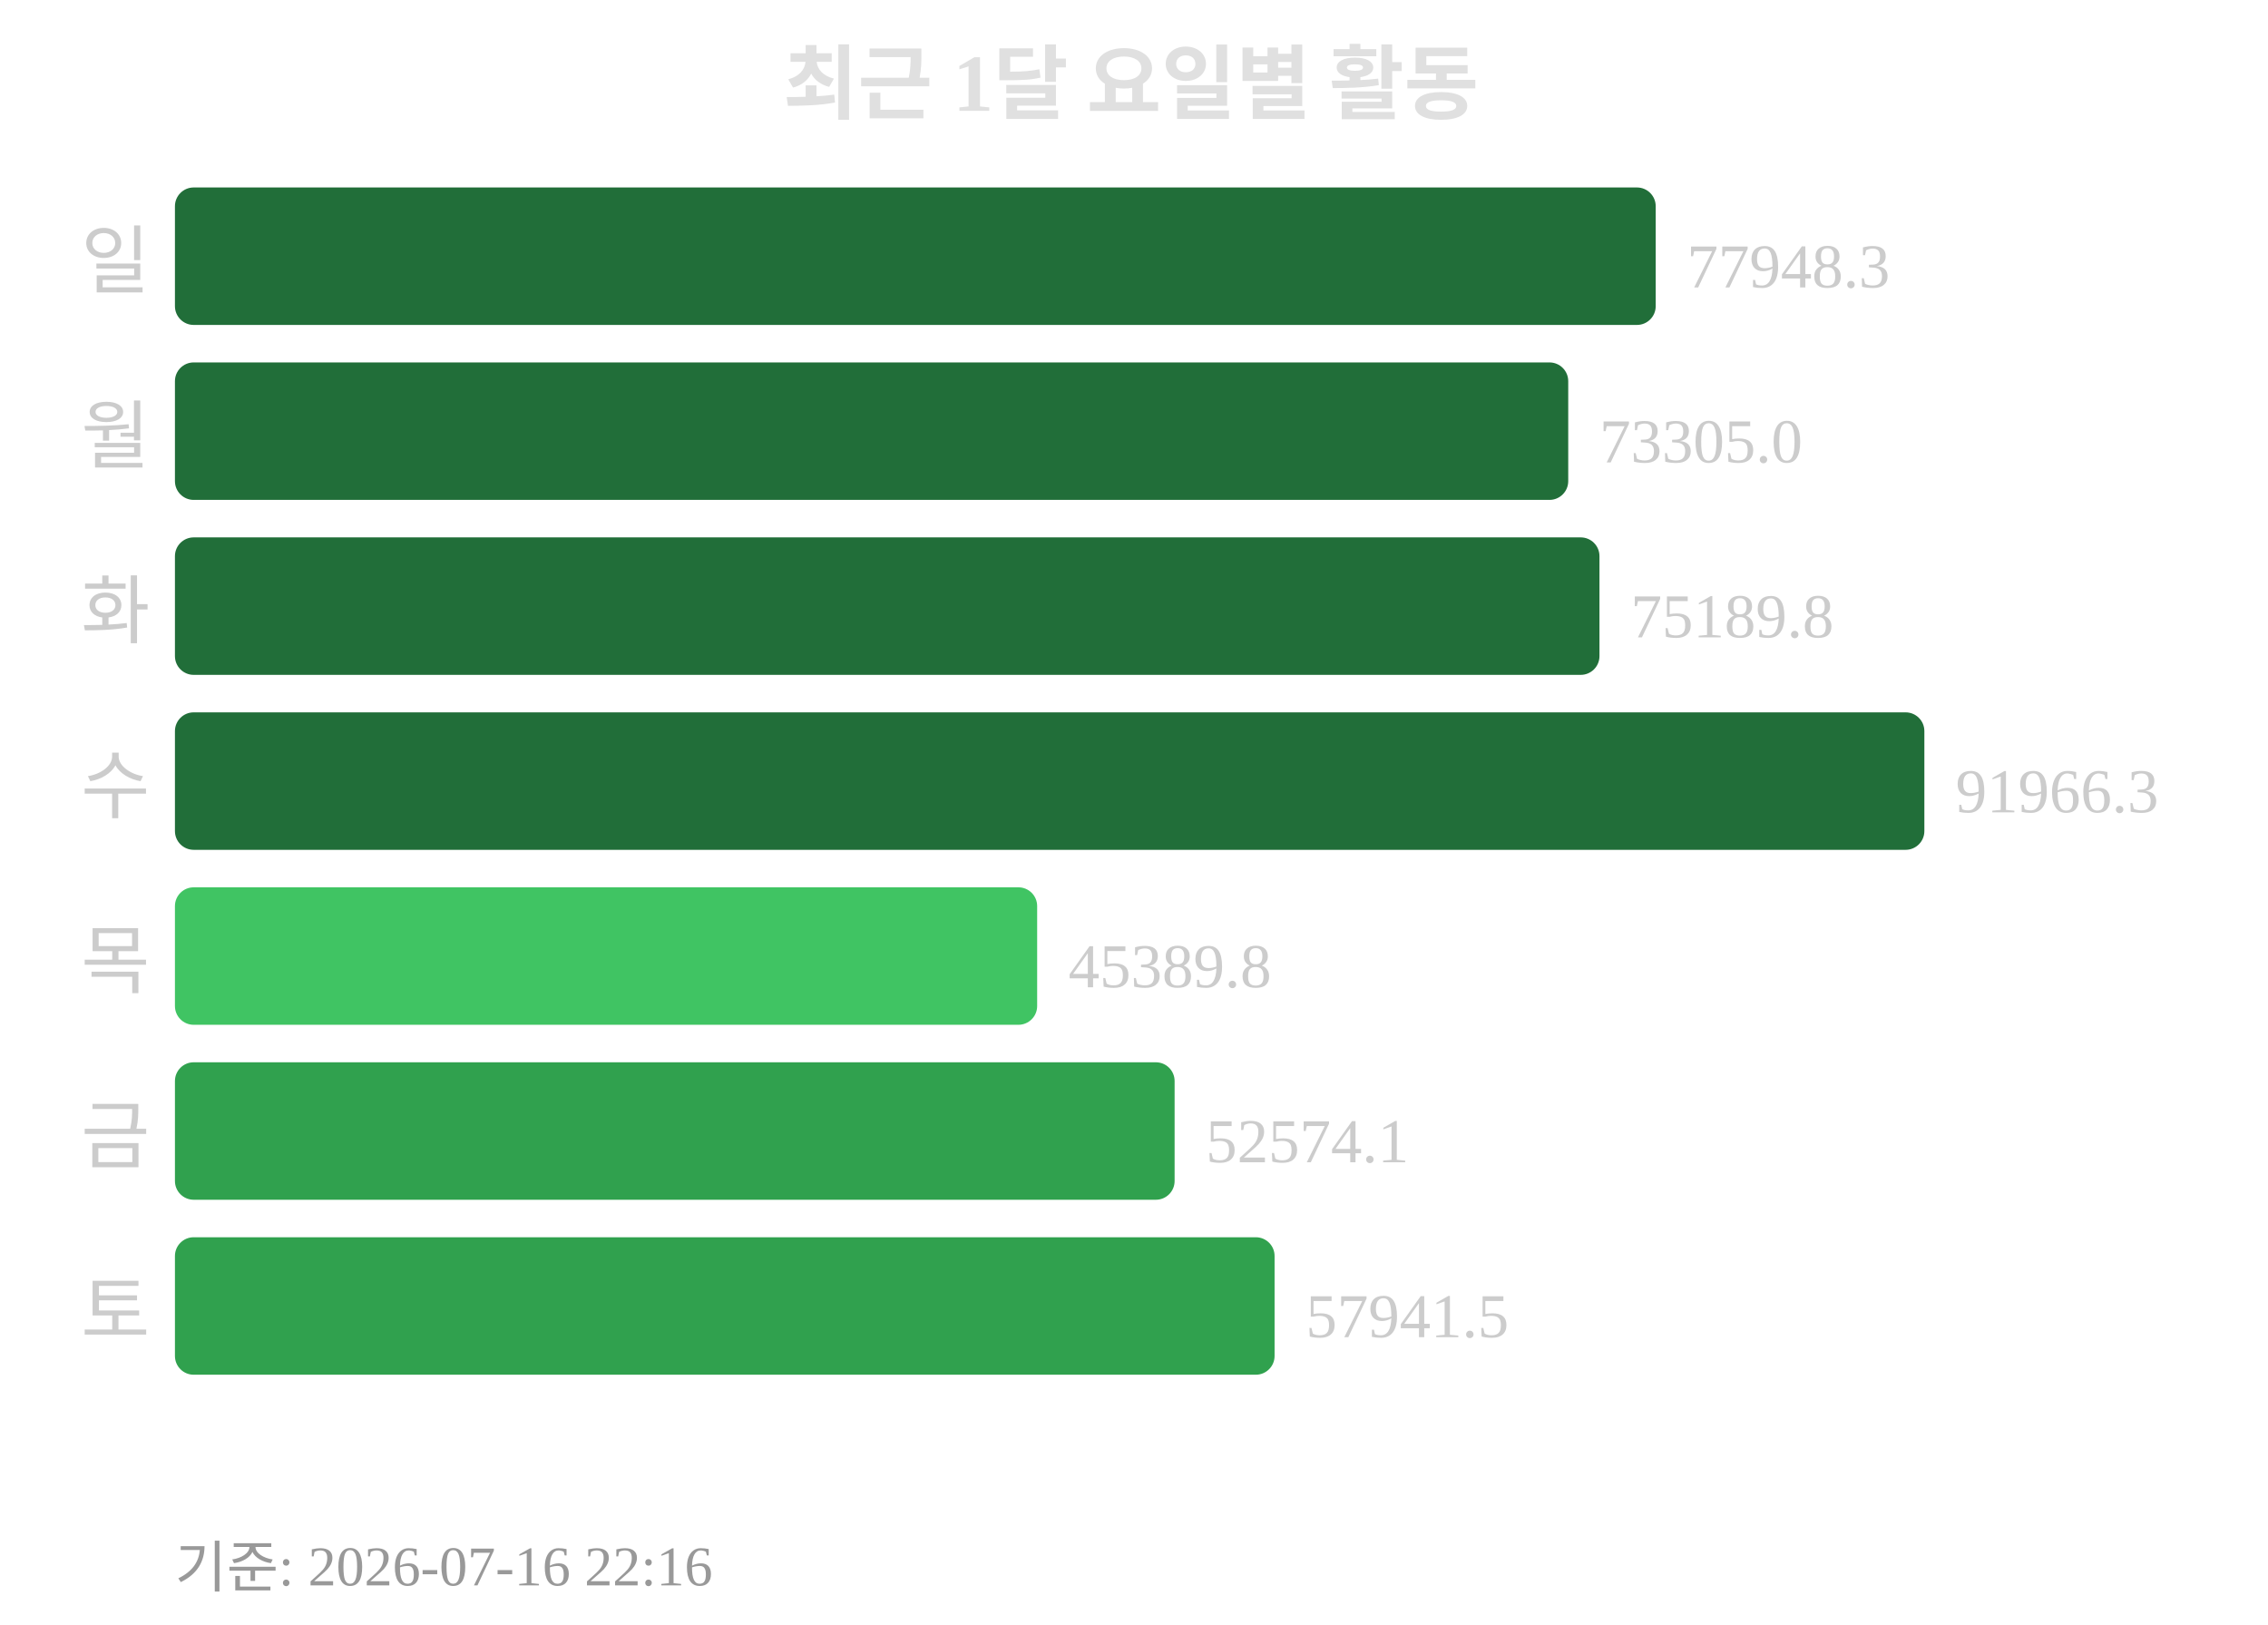
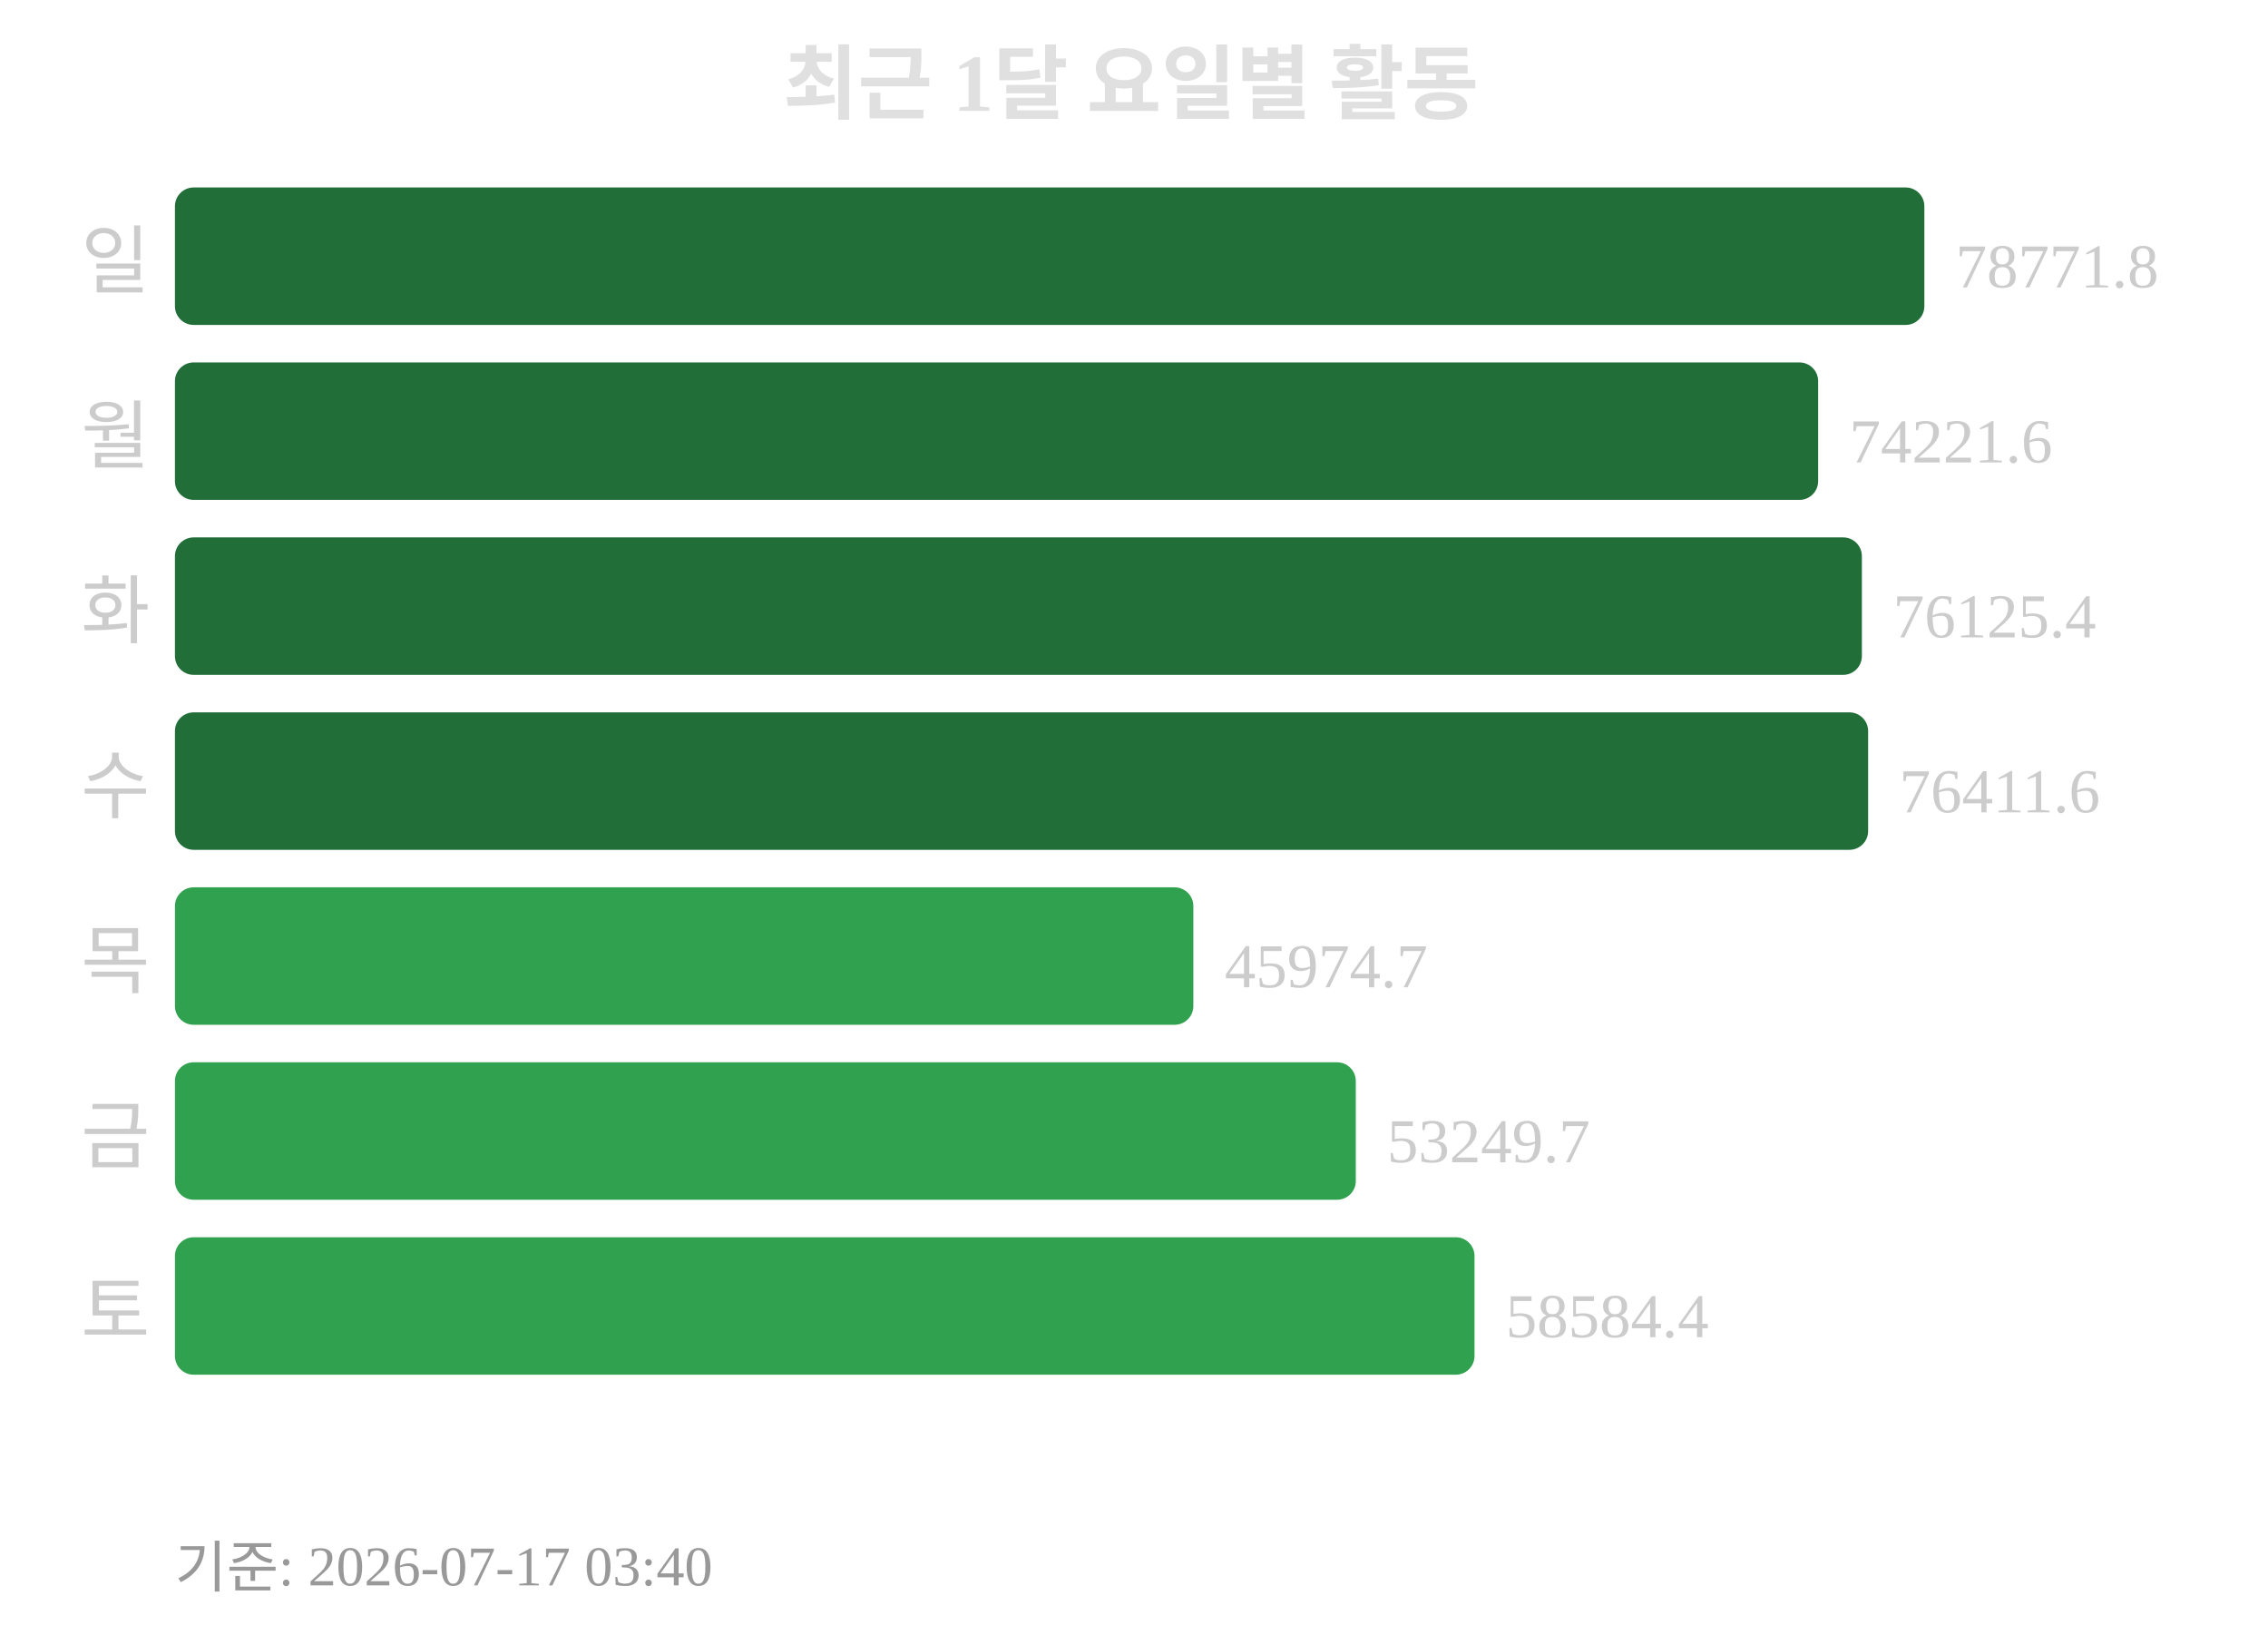
<svg xmlns="http://www.w3.org/2000/svg" width="363" height="260">
  <text x="181" y="18" text-anchor="middle" font-size="13" font-weight="bold" fill="#e0e0e0">최근 1달 요일별 활동</text>
  <text x="24" y="46" text-anchor="end" font-size="12" fill="#cccccc">일</text>
-   <rect x="28" y="30" width="237" height="22" rx="3" fill="#216e39" />
-   <text x="270" y="46" font-size="10" fill="#cccccc">77948.3</text>
+   <rect x="28" y="30" width="280" height="22" rx="3" fill="#216e39" />
+   <text x="313" y="46" font-size="10" fill="#cccccc">78771.8</text>
  <text x="24" y="74" text-anchor="end" font-size="12" fill="#cccccc">월</text>
-   <rect x="28" y="58" width="223" height="22" rx="3" fill="#216e39" />
-   <text x="256" y="74" font-size="10" fill="#cccccc">73305.0</text>
+   <rect x="28" y="58" width="263" height="22" rx="3" fill="#216e39" />
+   <text x="296" y="74" font-size="10" fill="#cccccc">74221.6</text>
  <text x="24" y="102" text-anchor="end" font-size="12" fill="#cccccc">화</text>
-   <rect x="28" y="86" width="228" height="22" rx="3" fill="#216e39" />
-   <text x="261" y="102" font-size="10" fill="#cccccc">75189.8</text>
+   <rect x="28" y="86" width="270" height="22" rx="3" fill="#216e39" />
+   <text x="303" y="102" font-size="10" fill="#cccccc">76125.4</text>
  <text x="24" y="130" text-anchor="end" font-size="12" fill="#cccccc">수</text>
-   <rect x="28" y="114" width="280" height="22" rx="3" fill="#216e39" />
-   <text x="313" y="130" font-size="10" fill="#cccccc">91966.3</text>
+   <rect x="28" y="114" width="271" height="22" rx="3" fill="#216e39" />
+   <text x="304" y="130" font-size="10" fill="#cccccc">76411.6</text>
  <text x="24" y="158" text-anchor="end" font-size="12" fill="#cccccc">목</text>
-   <rect x="28" y="142" width="138" height="22" rx="3" fill="#40c463" />
-   <text x="171" y="158" font-size="10" fill="#cccccc">45389.8</text>
+   <rect x="28" y="142" width="163" height="22" rx="3" fill="#30a14e" />
+   <text x="196" y="158" font-size="10" fill="#cccccc">45974.7</text>
  <text x="24" y="186" text-anchor="end" font-size="12" fill="#cccccc">금</text>
-   <rect x="28" y="170" width="160" height="22" rx="3" fill="#30a14e" />
-   <text x="193" y="186" font-size="10" fill="#cccccc">52574.1</text>
+   <rect x="28" y="170" width="189" height="22" rx="3" fill="#30a14e" />
+   <text x="222" y="186" font-size="10" fill="#cccccc">53249.7</text>
  <text x="24" y="214" text-anchor="end" font-size="12" fill="#cccccc">토</text>
-   <rect x="28" y="198" width="176" height="22" rx="3" fill="#30a14e" />
-   <text x="209" y="214" font-size="10" fill="#cccccc">57941.5</text>
-   <text x="28" y="254" font-size="9" fill="#999999">기준: 2026-07-16 22:16</text>
+   <rect x="28" y="198" width="208" height="22" rx="3" fill="#30a14e" />
+   <text x="241" y="214" font-size="10" fill="#cccccc">58584.4</text>
+   <text x="28" y="254" font-size="9" fill="#999999">기준: 2026-07-17 03:40</text>
</svg>
